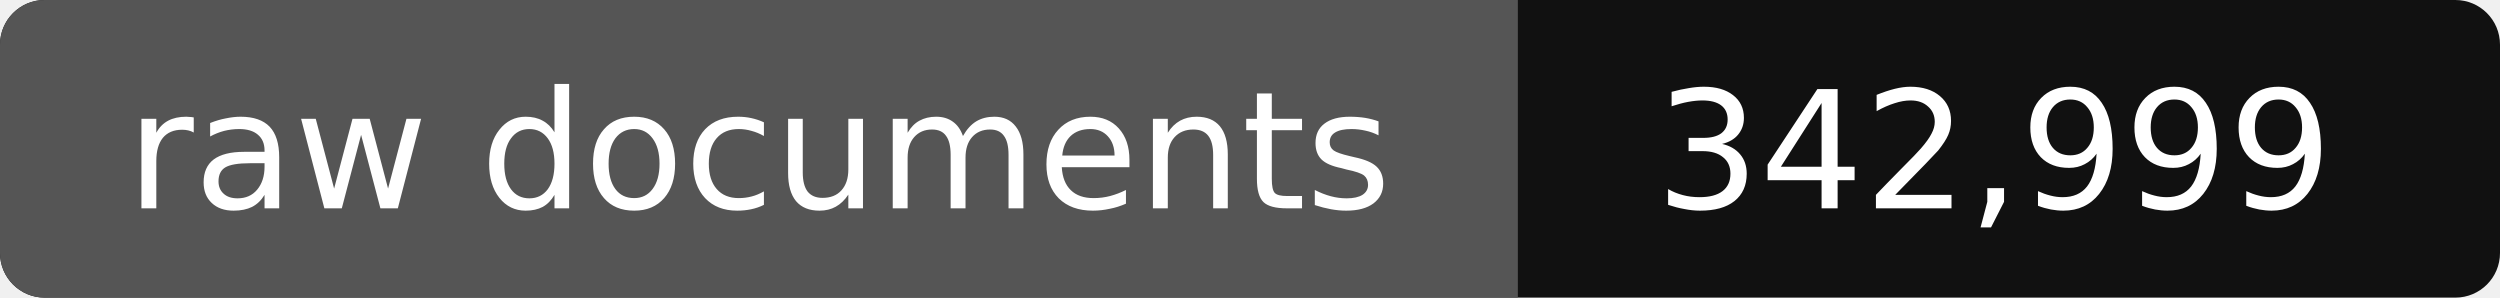
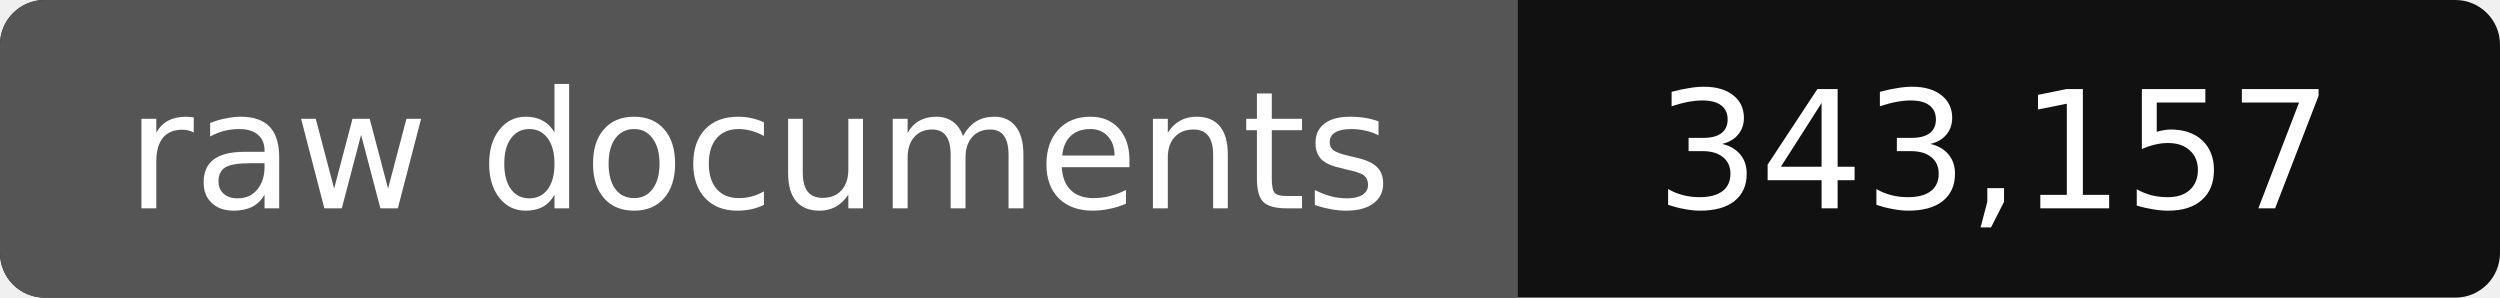
- <svg xmlns="http://www.w3.org/2000/svg" width="168" height="20" role="img" aria-label="raw documents: 342,999">
+ <svg xmlns="http://www.w3.org/2000/svg" width="168" height="20" role="img" aria-label="raw documents: 343,157">
  <rect width="168" height="20" rx="3" fill="#111" />
  <path fill="#555" d="M3 0h99v20H3a3 3 0 0 1-3-3V3a3 3 0 0 1 3-3z" />
  <g fill="#fff" text-anchor="middle" font-family="Verdana,DejaVu Sans,sans-serif" font-size="11">
    <text x="51" y="14">raw documents</text>
-     <text x="134" y="14">342,999</text>
+     <text x="134" y="14">343,157</text>
  </g>
</svg>
